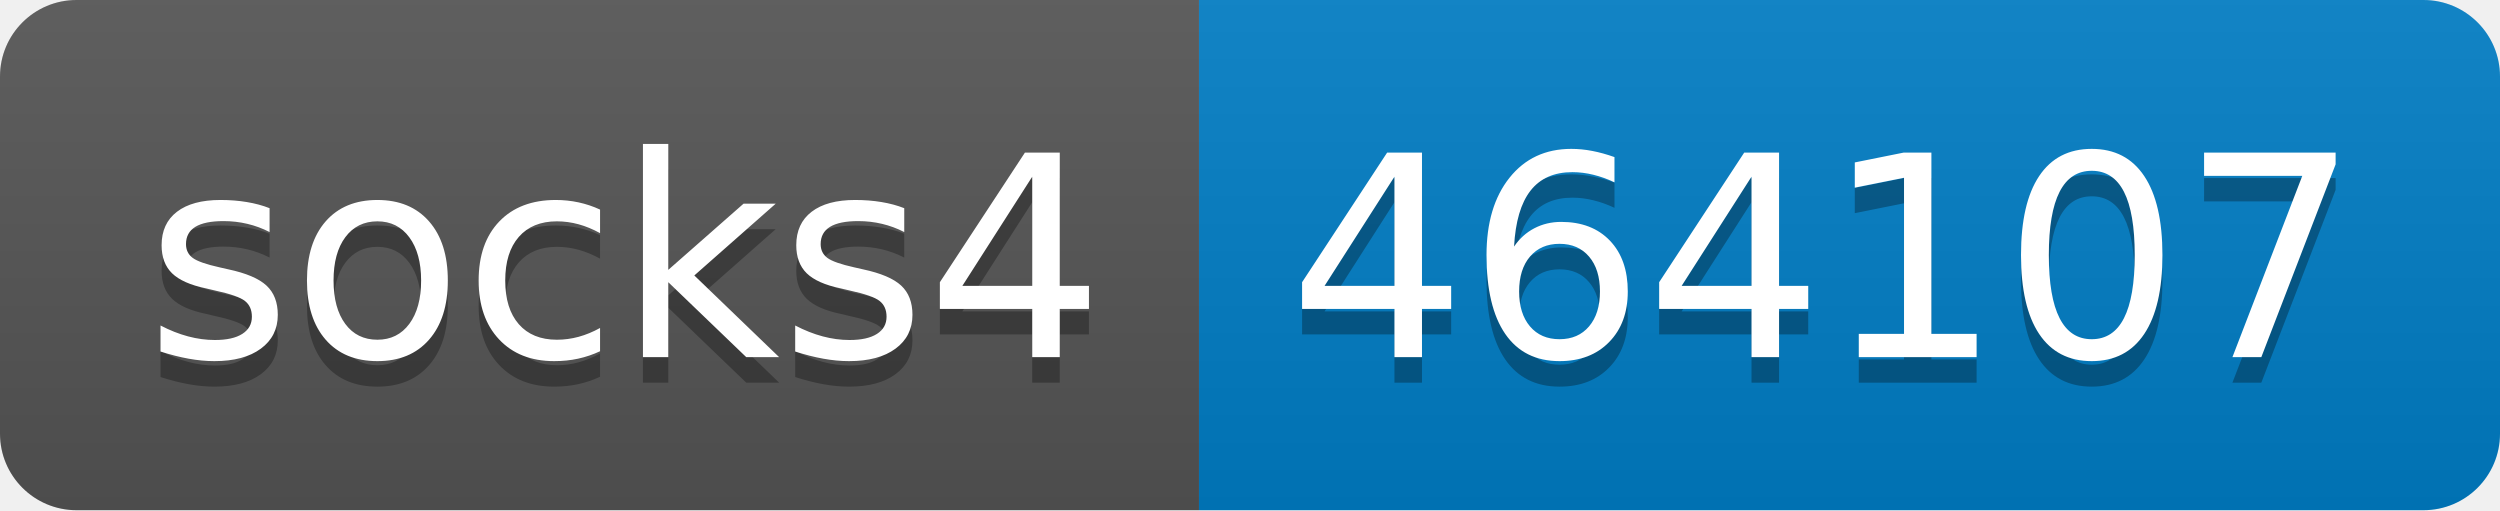
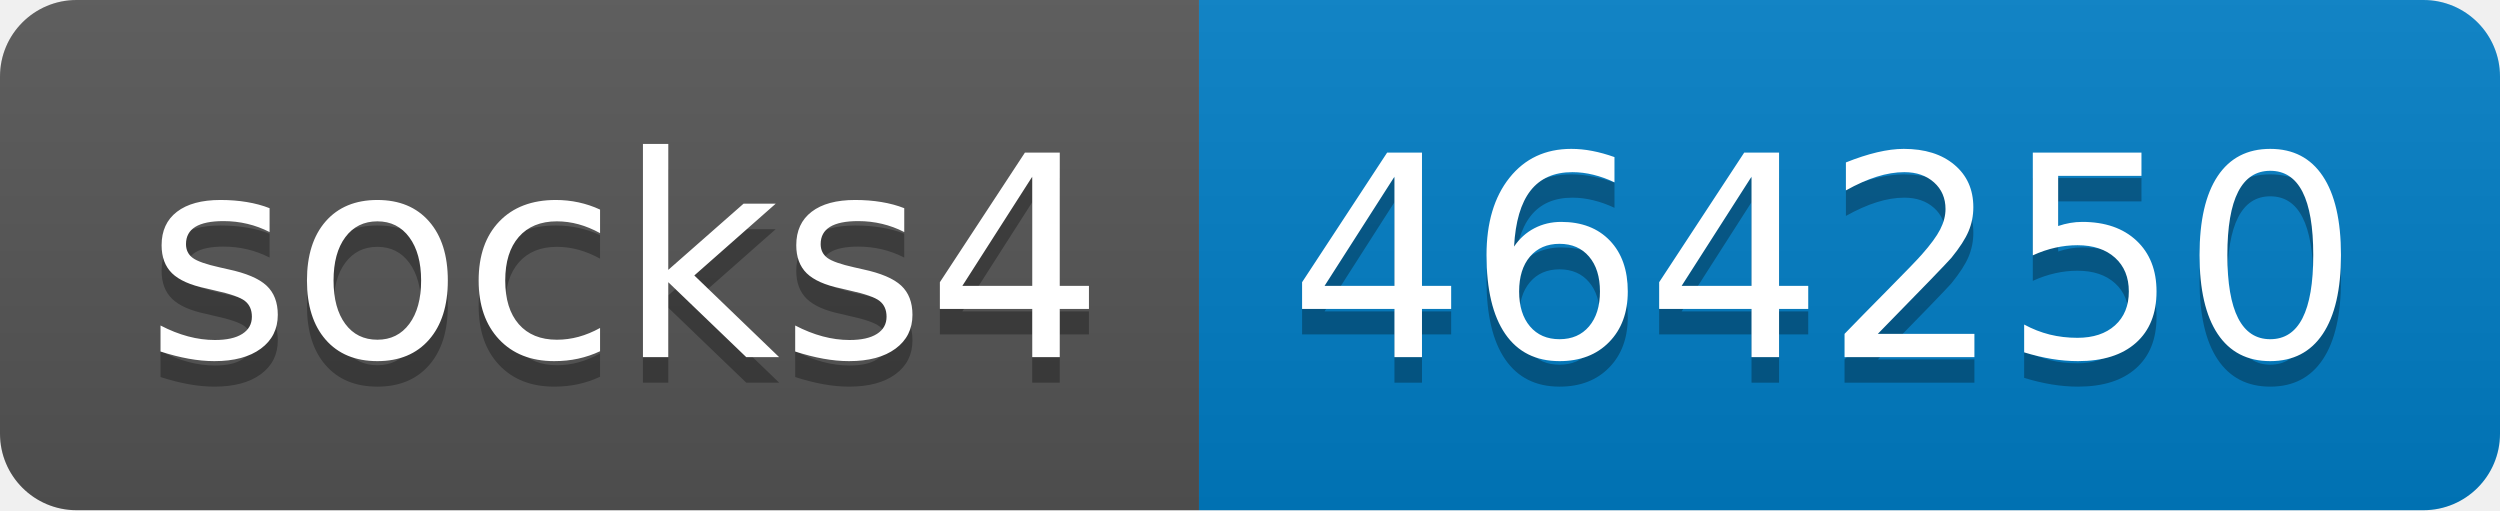
- <svg xmlns="http://www.w3.org/2000/svg" width="98" height="20" role="img" aria-label="socks4: 464107">
+ <svg xmlns="http://www.w3.org/2000/svg" width="98" height="20" role="img" aria-label="socks4: 464250">
  <linearGradient id="s" x2="0" y2="100%">
    <stop offset="0" stop-color="#bbb" stop-opacity=".1" />
    <stop offset="1" stop-opacity=".1" />
  </linearGradient>
  <clipPath id="r">
    <rect width="98" height="20" rx="3" fill="#fff" />
  </clipPath>
  <g clip-path="url(#r)">
    <rect width="47" height="20" fill="#555" />
    <rect x="47" width="51" height="20" fill="#007ec6" />
    <rect width="98" height="20" fill="url(#s)" />
  </g>
  <g fill="#fff" text-anchor="middle" font-family="Verdana,Geneva,DejaVu Sans,sans-serif" text-rendering="geometricPrecision" font-size="110">
    <text aria-hidden="true" x="245" y="150" fill="#010101" fill-opacity=".3" transform="scale(.1)" textLength="370">socks4</text>
    <text x="245" y="140" transform="scale(.1)" fill="#fff" textLength="370">socks4</text>
-     <text aria-hidden="true" x="715" y="150" fill="#010101" fill-opacity=".3" transform="scale(.1)" textLength="410">464107</text>
-     <text x="715" y="140" transform="scale(.1)" fill="#fff" textLength="410">464107</text>
+     <text aria-hidden="true" x="715" y="150" fill="#010101" fill-opacity=".3" transform="scale(.1)" textLength="410">464250</text>
+     <text x="715" y="140" transform="scale(.1)" fill="#fff" textLength="410">464250</text>
  </g>
</svg>
